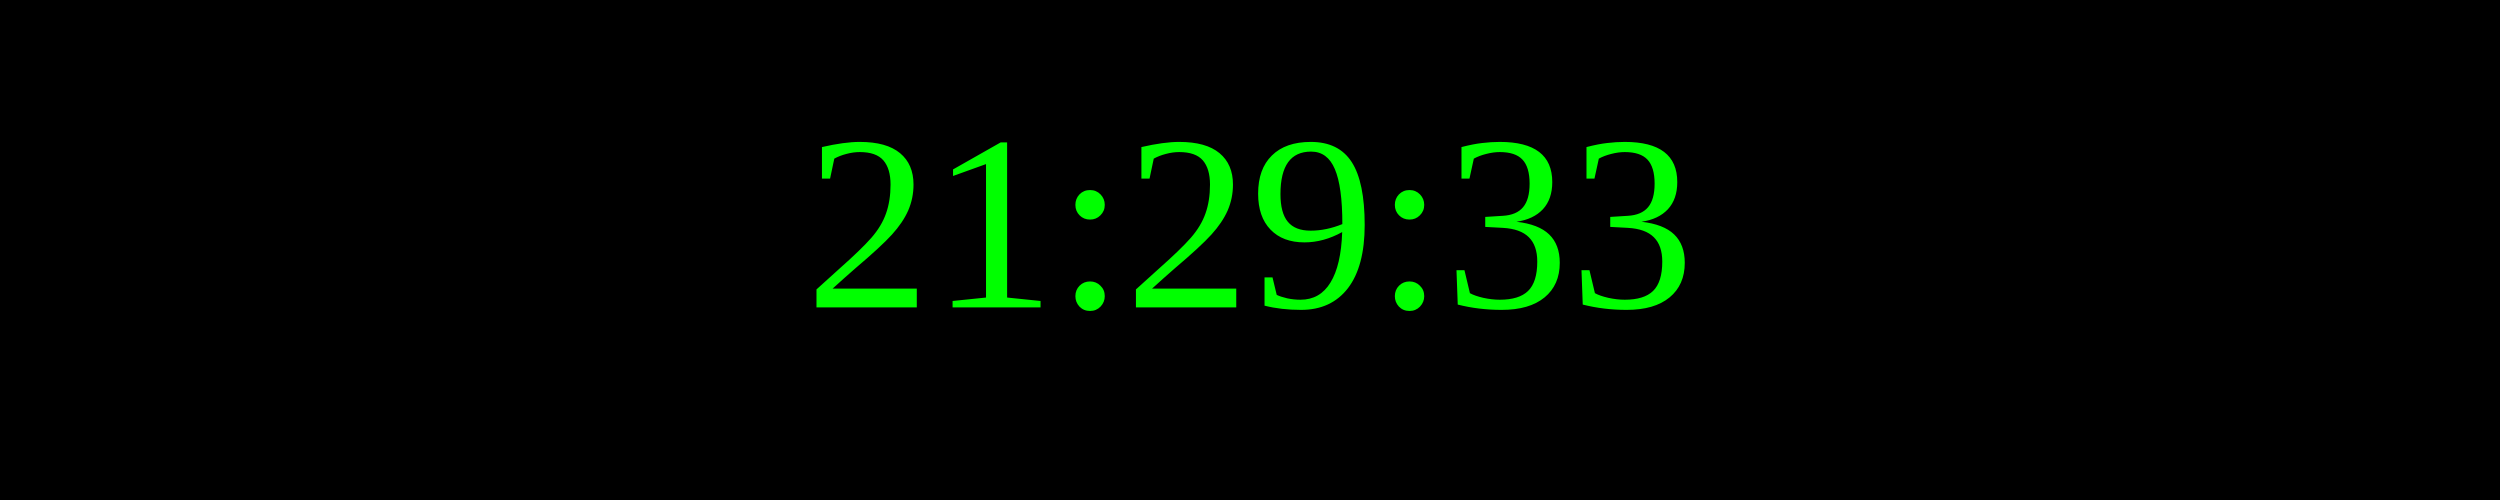
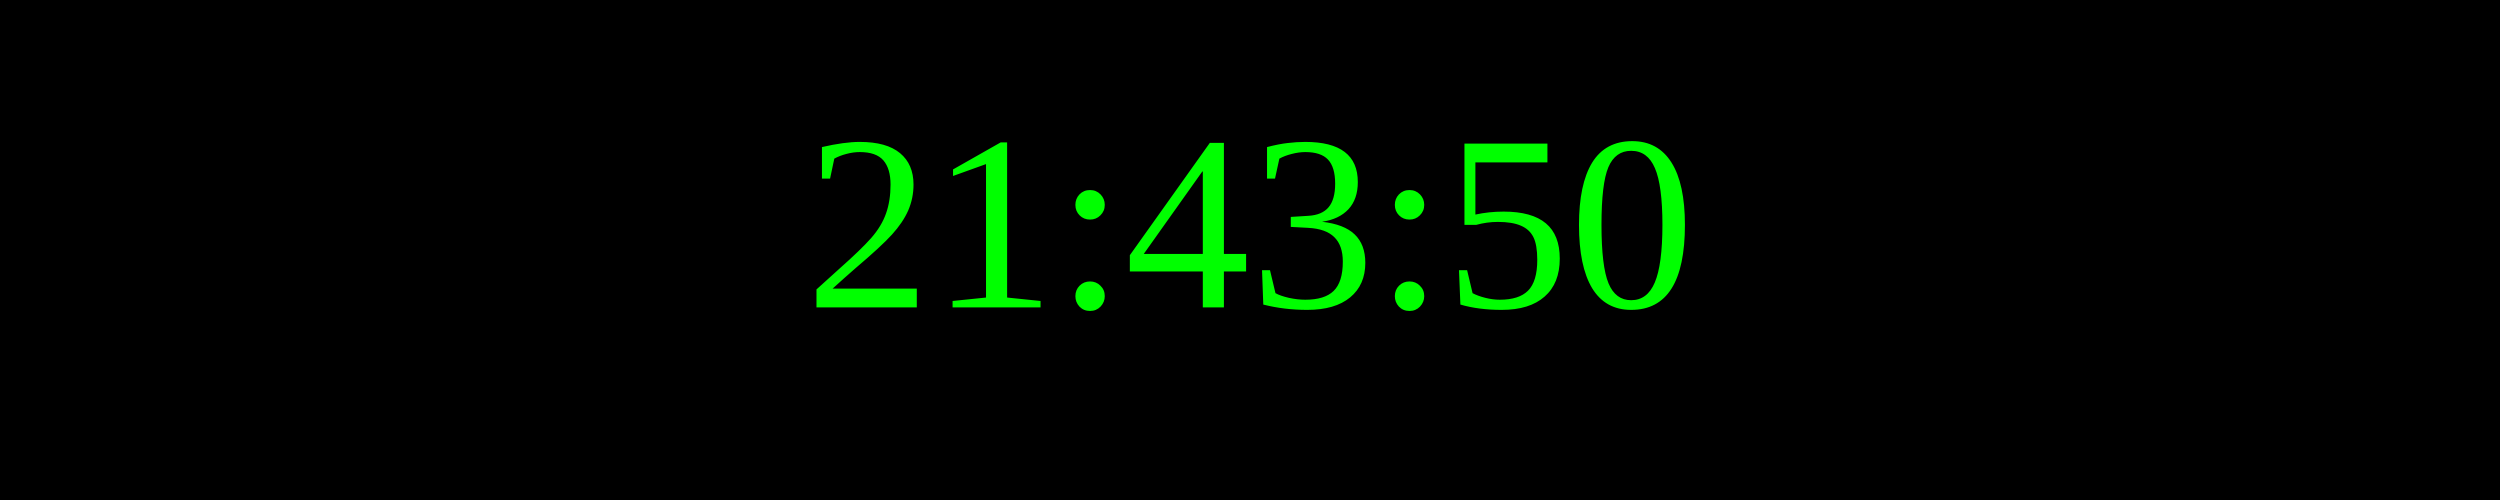
<svg xmlns="http://www.w3.org/2000/svg" width="250" height="50">
  <rect width="100%" height="100%" fill="black" />
  <text x="50%" y="50%" font-size="25" fill="lime" text-anchor="middle" dominant-baseline="middle">
- 21:29:33
+ 21:43:50
</text>
</svg>
